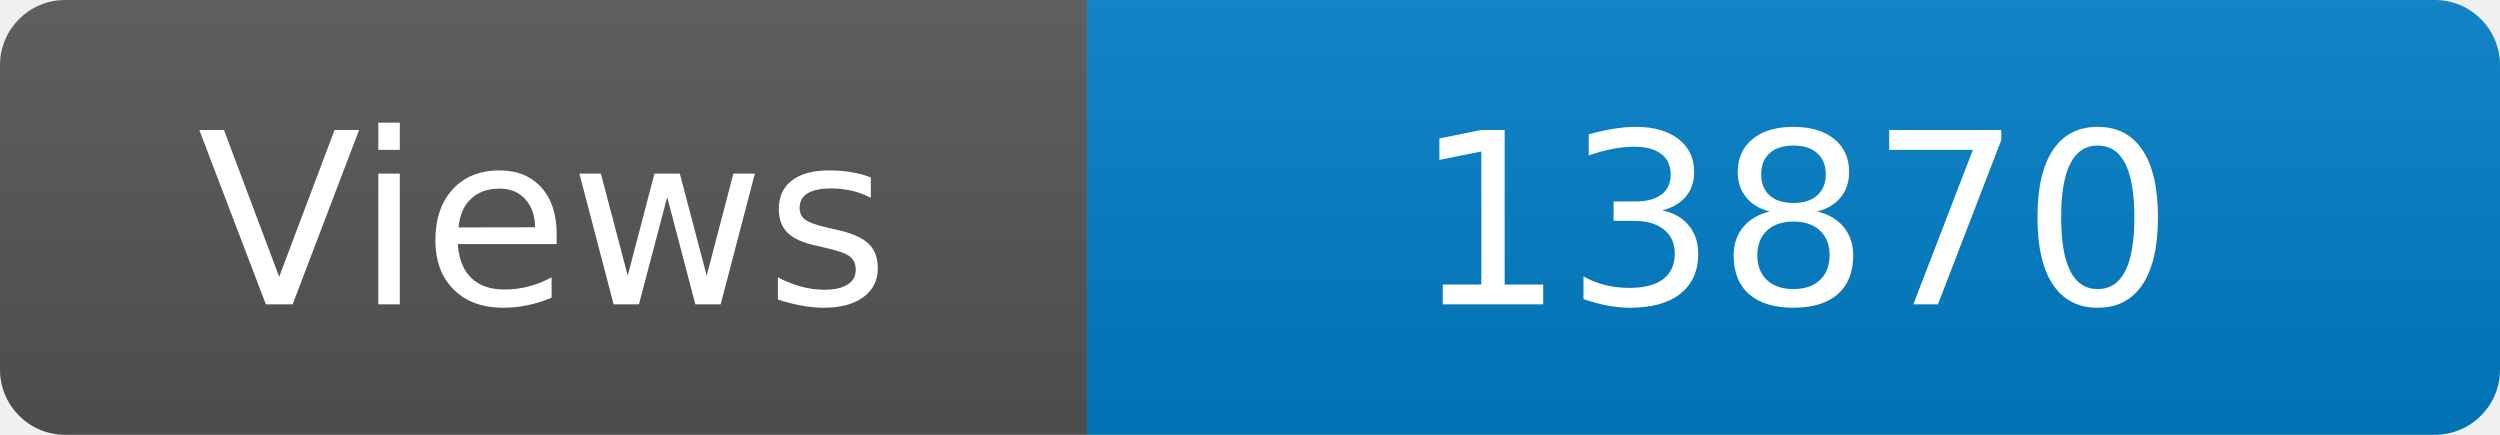
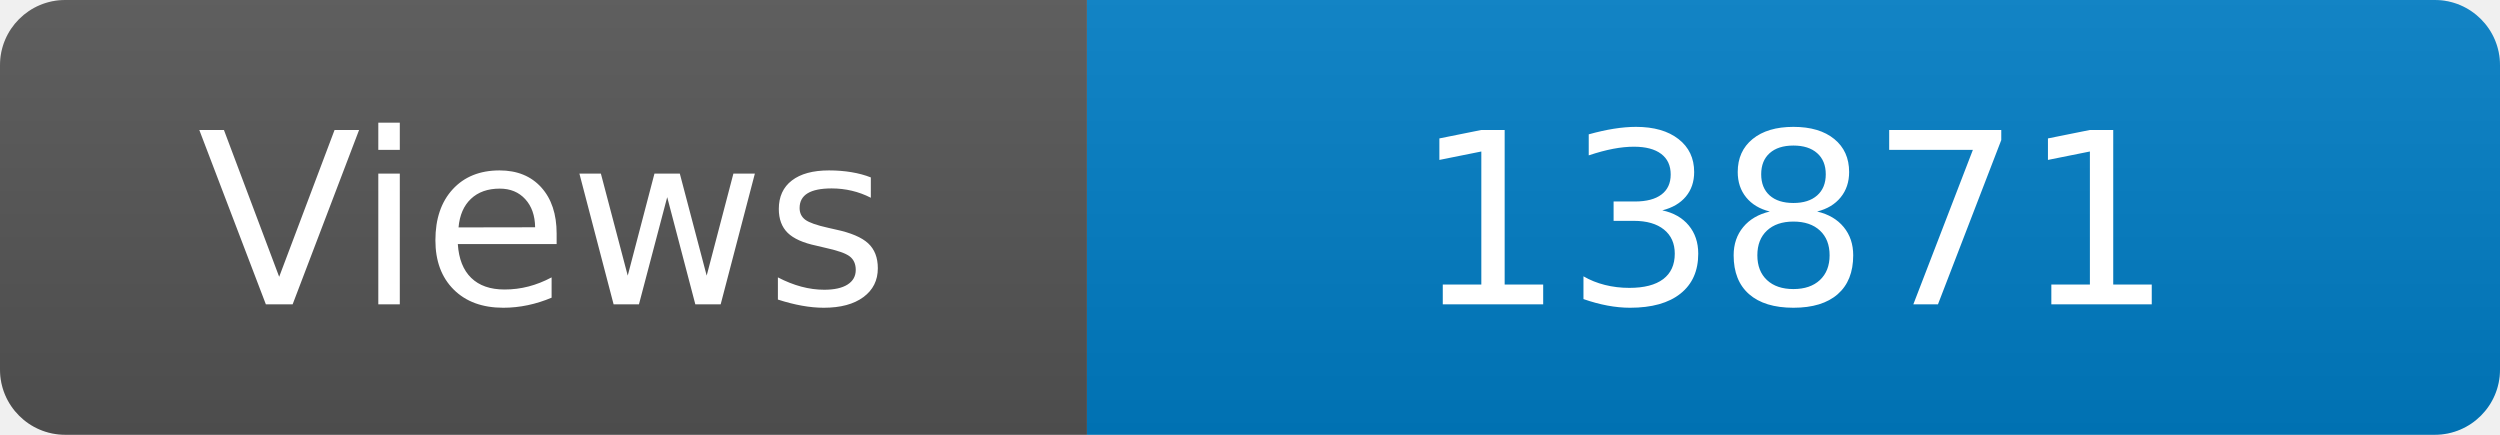
<svg xmlns="http://www.w3.org/2000/svg" width="115" height="20" role="img" aria-label="Maintained?: yes">
  <linearGradient id="s" x2="0" y2="100%">
    <stop offset="0" stop-color="#bbb" stop-opacity=".1" />
    <stop offset="1" stop-opacity=".1" />
  </linearGradient>
  <clipPath id="r">
    <rect width="115" height="20" rx="3" fill="#fff" />
  </clipPath>
  <g clip-path="url(#r)">
    <rect width="50" height="20" fill="#555" />
    <rect x="50" width="160" height="20" fill="#007ec6" />
    <rect width="115" height="20" fill="url(#s)" />
  </g>
  <g fill="#fff" text-anchor="middle" font-family="Verdana,Geneva,DejaVu Sans,sans-serif" font-size="110">
    <text x="250" y="140" transform="scale(.1)" fill="#fff">Views</text>
-     <text x="825" y="140" transform="scale(.1)" fill="#fff">13870</text>
+     <text x="825" y="140" transform="scale(.1)" fill="#fff">13871</text>
  </g>
</svg>
